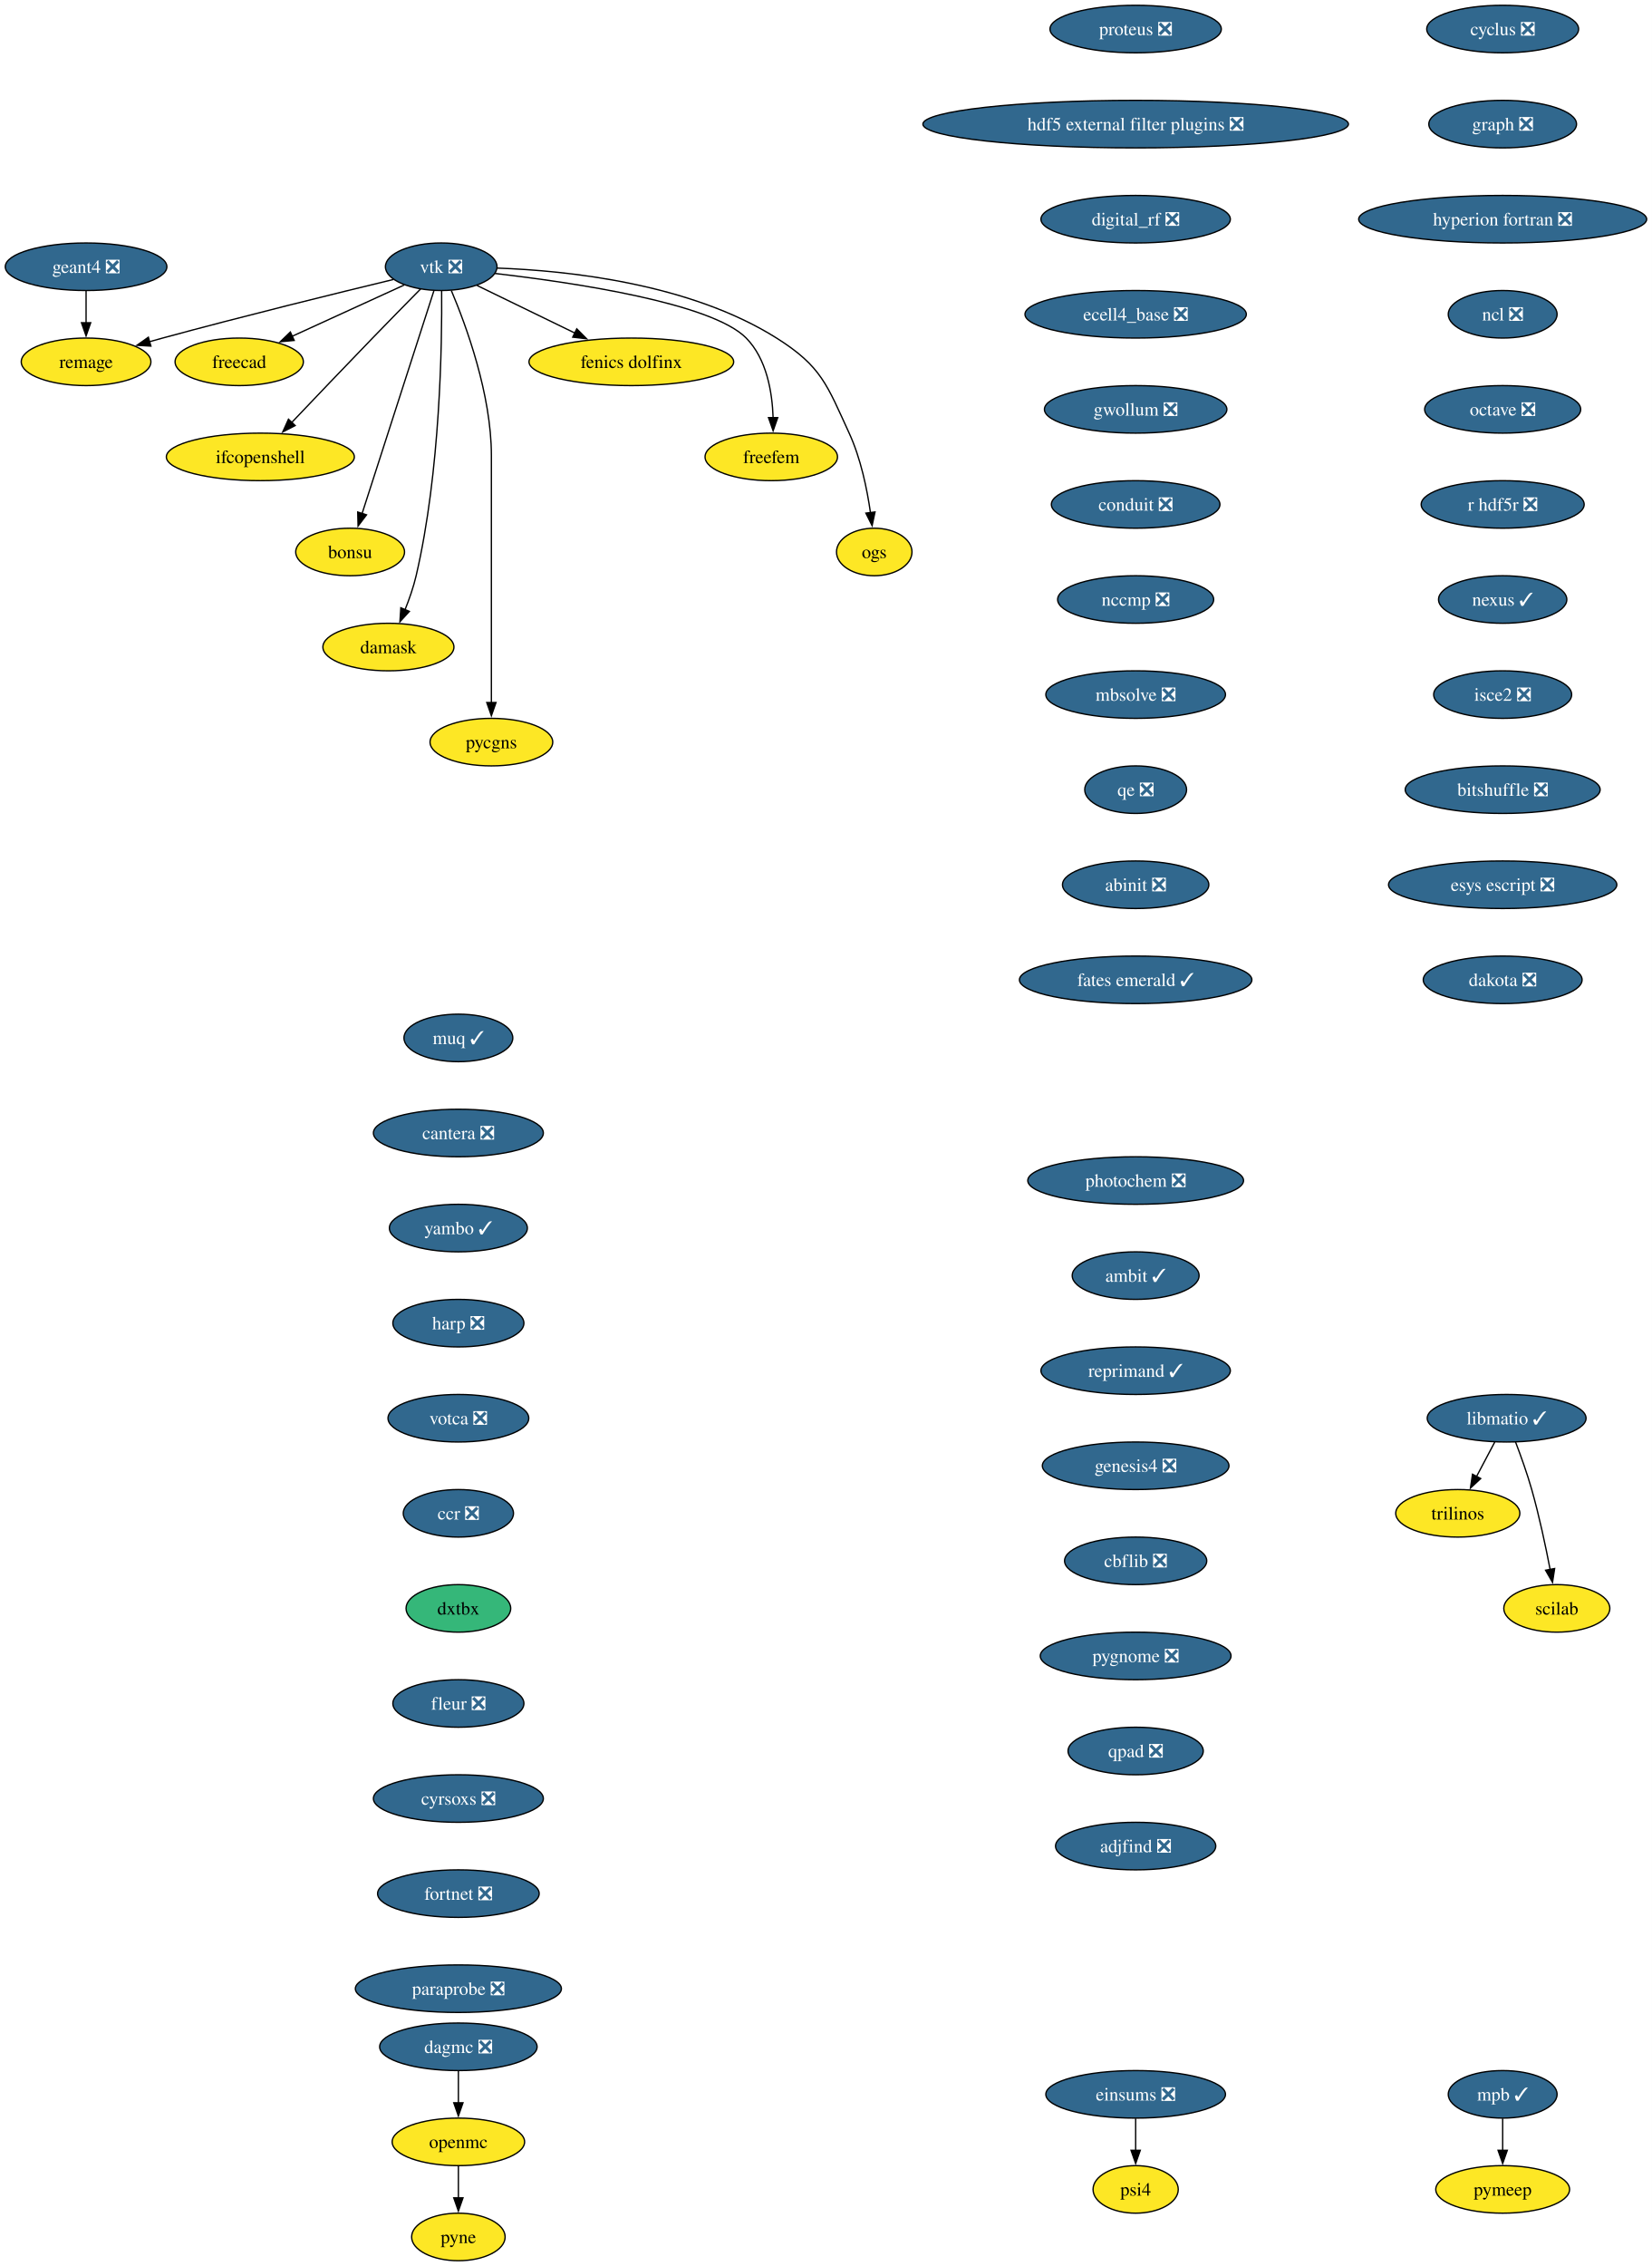
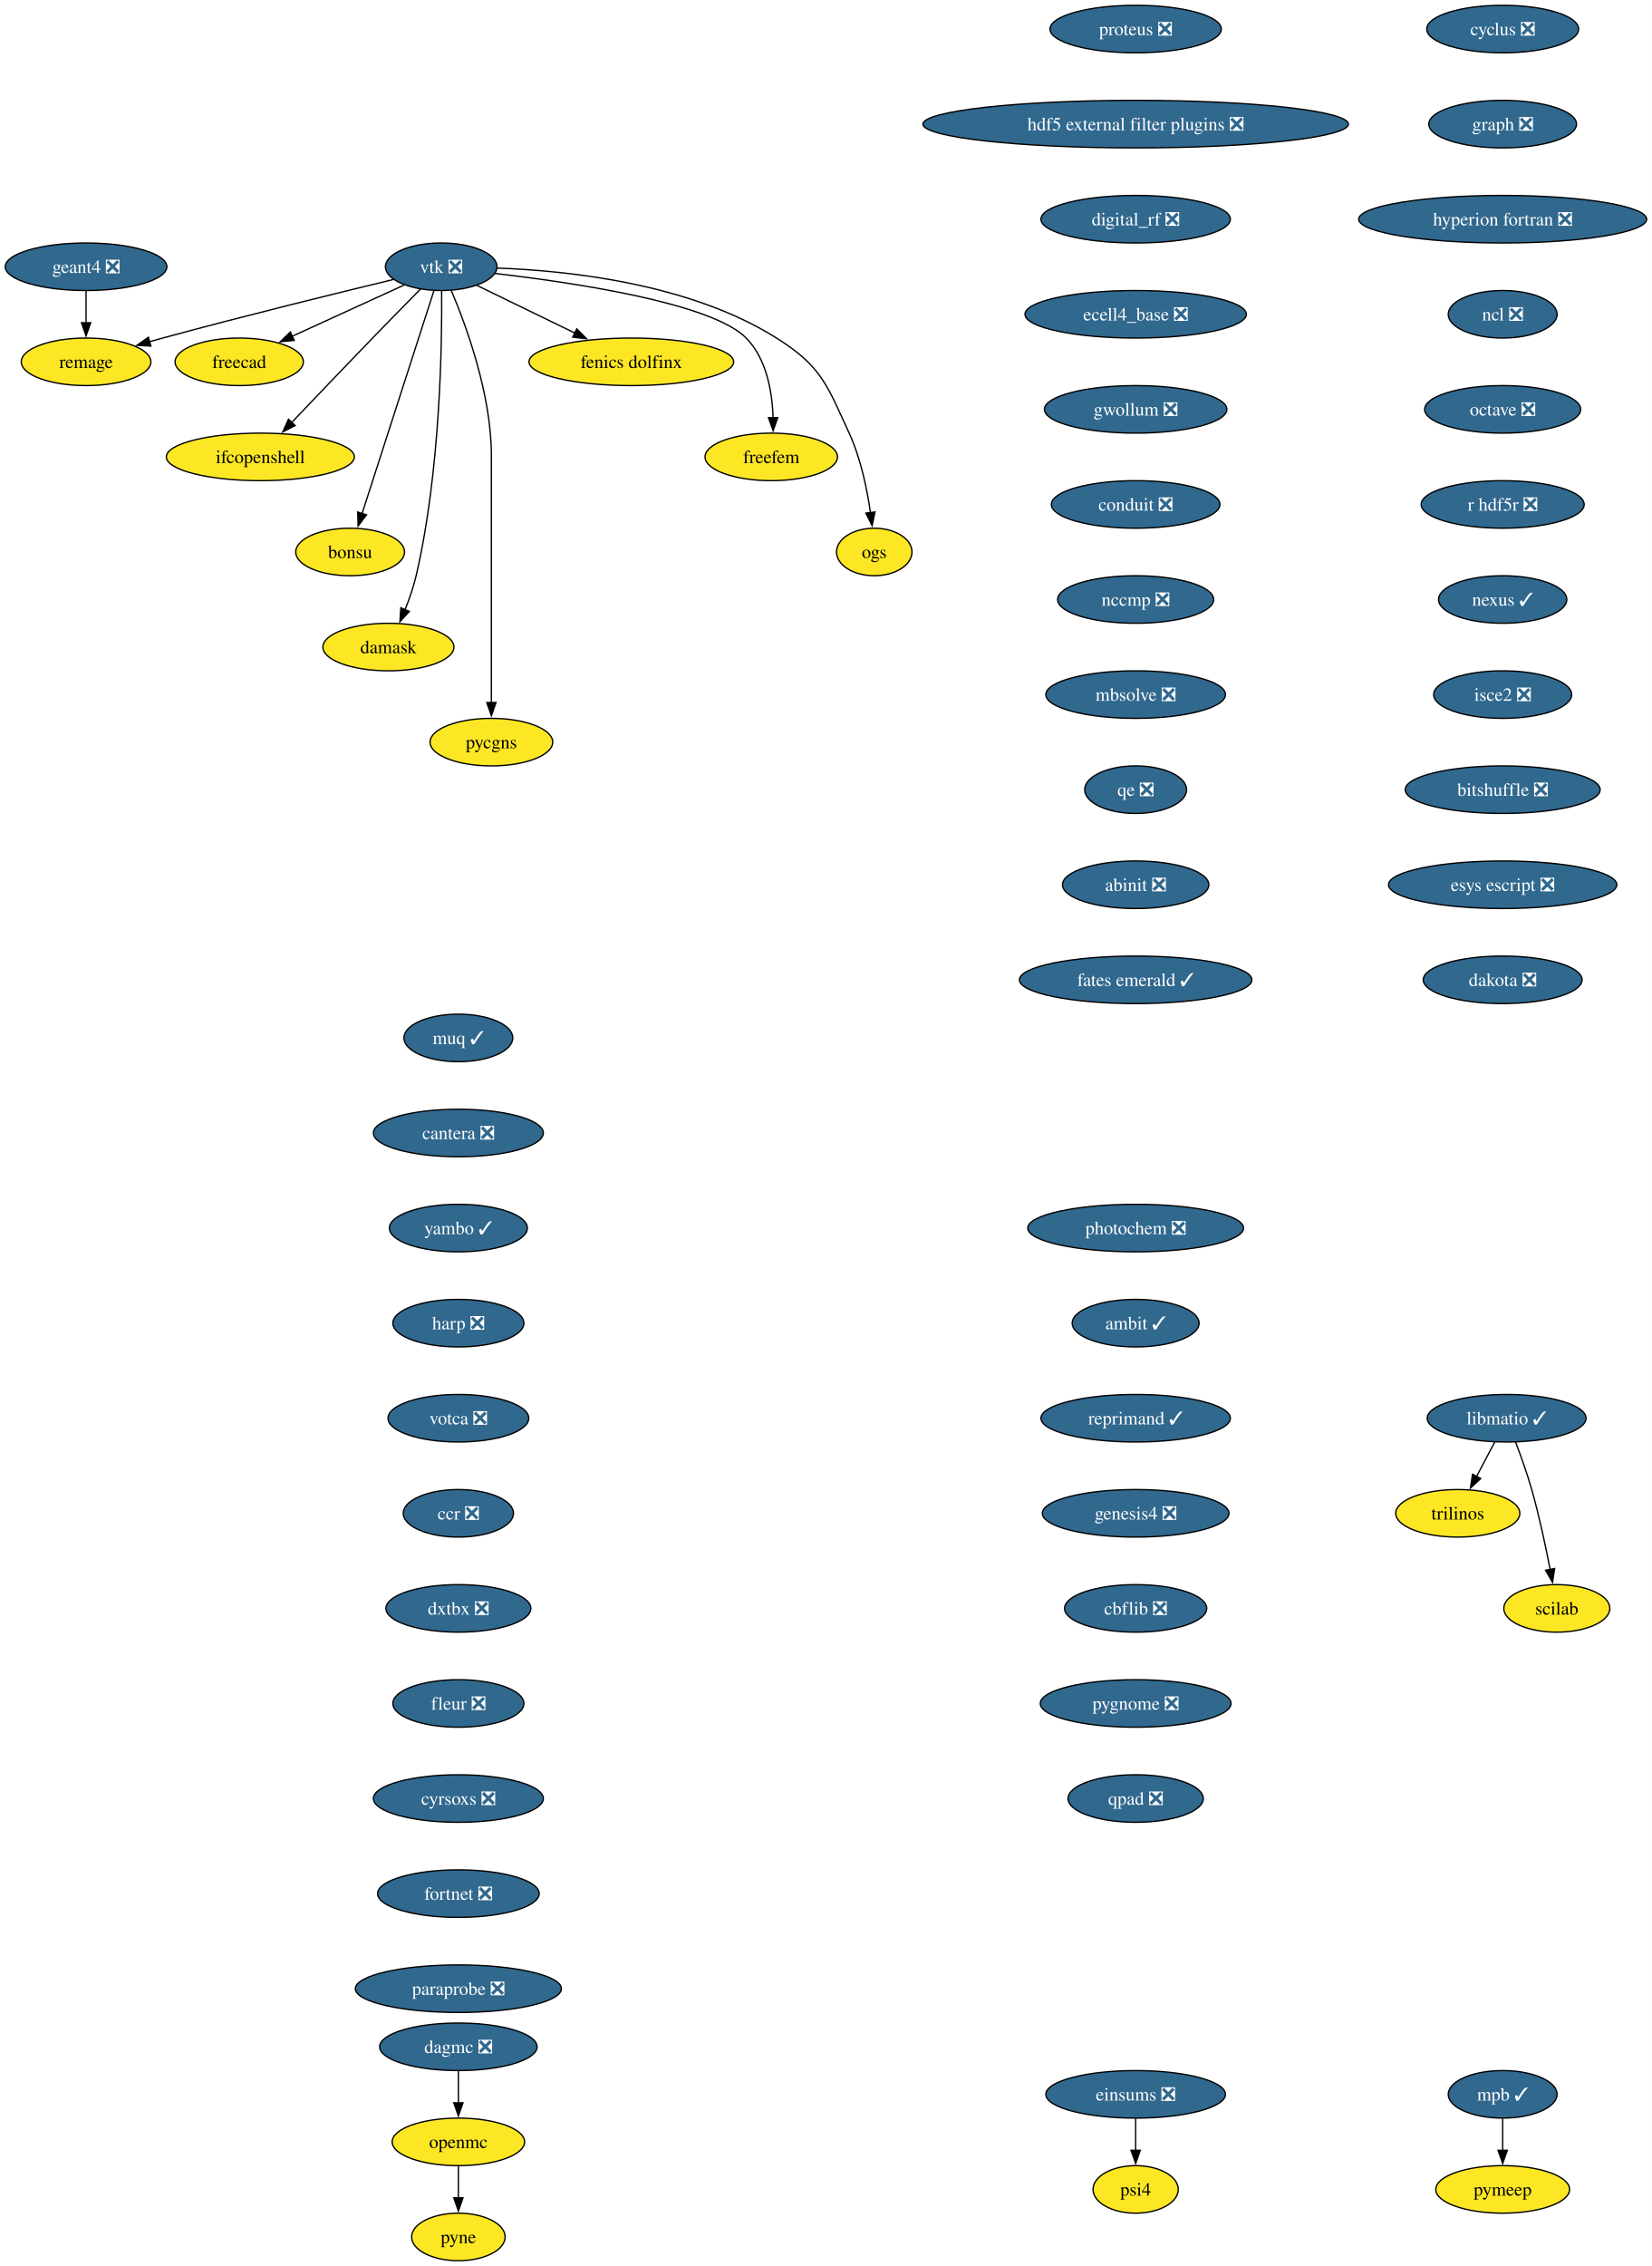
<svg xmlns="http://www.w3.org/2000/svg" xmlns:xlink="http://www.w3.org/1999/xlink" width="1251pt" height="1716pt" viewBox="0.00 0.00 1251.00 1716.00">
  <g id="graph0" class="graph" transform="scale(1 1) rotate(0) translate(4 1712)">
    <polygon fill="white" stroke="none" points="-4,4 -4,-1712 1247.28,-1712 1247.28,4 -4,4" />
    <g id="node1" class="node">
      <g id="a_node1">
        <a xlink:href="https://github.com/conda-forge/cyclus-feedstock/pull/112" xlink:title="cyclus ❎">
          <ellipse fill="#31688e" stroke="black" cx="1134.2" cy="-1690" rx="57.52" ry="18" />
          <text xml:space="preserve" text-anchor="middle" x="1134.2" y="-1685.33" font-family="Times,serif" font-size="14.00" fill="white">cyclus ❎</text>
        </a>
      </g>
    </g>
    <g id="node2" class="node">
      <g id="a_node2">
        <a xlink:href="https://github.com/conda-forge/graph-feedstock/pull/14" xlink:title="graph ❎">
          <ellipse fill="#31688e" stroke="black" cx="1134.2" cy="-1618" rx="55.94" ry="18" />
          <text xml:space="preserve" text-anchor="middle" x="1134.2" y="-1613.33" font-family="Times,serif" font-size="14.00" fill="white">graph ❎</text>
        </a>
      </g>
    </g>
    <g id="node3" class="node">
      <g id="a_node3">
        <a xlink:href="https://github.com/conda-forge/hyperion-fortran-feedstock/pull/36" xlink:title="hyperion fortran ❎">
          <ellipse fill="#31688e" stroke="black" cx="1134.2" cy="-1546" rx="109.08" ry="18" />
          <text xml:space="preserve" text-anchor="middle" x="1134.2" y="-1541.33" font-family="Times,serif" font-size="14.00" fill="white">hyperion fortran ❎</text>
        </a>
      </g>
    </g>
    <g id="node4" class="node">
      <g id="a_node4">
        <a xlink:href="https://github.com/conda-forge/ncl-feedstock/pull/171" xlink:title="ncl ❎">
          <ellipse fill="#31688e" stroke="black" cx="1134.2" cy="-1474" rx="41.21" ry="18" />
          <text xml:space="preserve" text-anchor="middle" x="1134.2" y="-1469.33" font-family="Times,serif" font-size="14.00" fill="white">ncl ❎</text>
        </a>
      </g>
    </g>
    <g id="node8" class="node">
      <g id="a_node8">
        <a xlink:href="https://github.com/conda-forge/octave-feedstock/pull/158" xlink:title="octave ❎">
          <ellipse fill="#31688e" stroke="black" cx="1134.2" cy="-1402" rx="59.1" ry="18" />
          <text xml:space="preserve" text-anchor="middle" x="1134.2" y="-1397.33" font-family="Times,serif" font-size="14.00" fill="white">octave ❎</text>
        </a>
      </g>
    </g>
    <g id="node5" class="node">
      <g id="a_node5">
        <a xlink:href="https://github.com/conda-forge/libmatio-feedstock/pull/62" xlink:title="libmatio ✓">
          <ellipse fill="#31688e" stroke="black" cx="1137.2" cy="-638" rx="60.15" ry="18" />
          <text xml:space="preserve" text-anchor="middle" x="1137.2" y="-633.33" font-family="Times,serif" font-size="14.00" fill="white">libmatio ✓</text>
        </a>
      </g>
    </g>
    <g id="node6" class="node">
      <g id="a_node6">
        <a xlink:href="https://github.com/conda-forge/trilinos-feedstock" xlink:title="trilinos">
          <ellipse fill="#fde725" stroke="black" cx="1100.2" cy="-566" rx="47" ry="18" />
          <text xml:space="preserve" text-anchor="middle" x="1100.2" y="-561.33" font-family="Times,serif" font-size="14.00">trilinos</text>
        </a>
      </g>
    </g>
    <g id="edge4" class="edge">
      <path fill="none" stroke="black" d="M1128.25,-620.05C1124.07,-612.14 1118.99,-602.54 1114.31,-593.69" />
      <polygon fill="black" stroke="black" points="1117.55,-592.33 1109.79,-585.13 1111.36,-595.6 1117.55,-592.33" />
    </g>
    <g id="node7" class="node">
      <g id="a_node7">
        <a xlink:href="https://github.com/conda-forge/scilab-feedstock" xlink:title="scilab">
          <ellipse fill="#fde725" stroke="black" cx="1175.2" cy="-494" rx="40.16" ry="18" />
          <text xml:space="preserve" text-anchor="middle" x="1175.2" y="-489.32" font-family="Times,serif" font-size="14.00">scilab</text>
        </a>
      </g>
    </g>
    <g id="edge5" class="edge">
      <path fill="none" stroke="black" d="M1143.95,-620C1147.88,-609.7 1152.73,-596.22 1156.2,-584 1161.9,-564 1166.76,-541.04 1170.14,-523.45" />
      <polygon fill="black" stroke="black" points="1173.56,-524.19 1171.96,-513.72 1166.68,-522.9 1173.56,-524.19" />
    </g>
    <g id="node9" class="node">
      <g id="a_node9">
        <a xlink:href="https://github.com/conda-forge/r-hdf5r-feedstock/pull/44" xlink:title="r hdf5r ❎">
          <ellipse fill="#31688e" stroke="black" cx="1134.2" cy="-1330" rx="61.73" ry="18" />
          <text xml:space="preserve" text-anchor="middle" x="1134.2" y="-1325.33" font-family="Times,serif" font-size="14.00" fill="white">r hdf5r ❎</text>
        </a>
      </g>
    </g>
    <g id="node12" class="node">
      <g id="a_node12">
        <a xlink:href="https://github.com/conda-forge/nexus-feedstock/pull/27" xlink:title="nexus ✓">
          <ellipse fill="#31688e" stroke="black" cx="1134.2" cy="-1258" rx="48.58" ry="18" />
          <text xml:space="preserve" text-anchor="middle" x="1134.2" y="-1253.33" font-family="Times,serif" font-size="14.00" fill="white">nexus ✓</text>
        </a>
      </g>
    </g>
    <g id="node10" class="node">
      <g id="a_node10">
        <a xlink:href="https://github.com/conda-forge/openmc-feedstock" xlink:title="openmc">
          <ellipse fill="#fde725" stroke="black" cx="343.2" cy="-90" rx="50.16" ry="18" />
          <text xml:space="preserve" text-anchor="middle" x="343.2" y="-85.33" font-family="Times,serif" font-size="14.00">openmc</text>
        </a>
      </g>
    </g>
    <g id="node11" class="node">
      <g id="a_node11">
        <a xlink:href="https://github.com/conda-forge/pyne-feedstock" xlink:title="pyne">
          <ellipse fill="#fde725" stroke="black" cx="343.2" cy="-18" rx="35.42" ry="18" />
          <text xml:space="preserve" text-anchor="middle" x="343.2" y="-13.32" font-family="Times,serif" font-size="14.00">pyne</text>
        </a>
      </g>
    </g>
    <g id="edge8" class="edge">
      <path fill="none" stroke="black" d="M343.2,-71.7C343.2,-64.41 343.2,-55.73 343.2,-47.54" />
      <polygon fill="black" stroke="black" points="346.7,-47.62 343.2,-37.62 339.7,-47.62 346.7,-47.62" />
    </g>
    <g id="node25" class="node">
      <g id="a_node25">
        <a xlink:href="https://github.com/conda-forge/isce2-feedstock/pull/83" xlink:title="isce2 ❎">
          <ellipse fill="#31688e" stroke="black" cx="1134.2" cy="-1186" rx="52.26" ry="18" />
          <text xml:space="preserve" text-anchor="middle" x="1134.2" y="-1181.33" font-family="Times,serif" font-size="14.00" fill="white">isce2 ❎</text>
        </a>
      </g>
    </g>
    <g id="node13" class="node">
      <g id="a_node13">
        <a xlink:href="https://github.com/conda-forge/vtk-feedstock/pull/436" xlink:title="vtk ❎">
          <ellipse fill="#31688e" stroke="black" cx="330.2" cy="-1510" rx="42.26" ry="18" />
          <text xml:space="preserve" text-anchor="middle" x="330.2" y="-1505.33" font-family="Times,serif" font-size="14.00" fill="white">vtk ❎</text>
        </a>
      </g>
    </g>
    <g id="node14" class="node">
      <g id="a_node14">
        <a xlink:href="https://github.com/conda-forge/freecad-feedstock" xlink:title="freecad">
          <ellipse fill="#fde725" stroke="black" cx="177.2" cy="-1438" rx="48.58" ry="18" />
          <text xml:space="preserve" text-anchor="middle" x="177.2" y="-1433.33" font-family="Times,serif" font-size="14.00">freecad</text>
        </a>
      </g>
    </g>
    <g id="edge10" class="edge">
      <path fill="none" stroke="black" d="M302.14,-1496.16C278.3,-1485.25 243.81,-1469.47 217.1,-1457.25" />
      <polygon fill="black" stroke="black" points="218.84,-1454.2 208.29,-1453.22 215.93,-1460.57 218.84,-1454.2" />
    </g>
    <g id="node15" class="node">
      <g id="a_node15">
        <a xlink:href="https://github.com/conda-forge/ifcopenshell-feedstock" xlink:title="ifcopenshell">
          <ellipse fill="#fde725" stroke="black" cx="193.2" cy="-1366" rx="71.2" ry="18" />
          <text xml:space="preserve" text-anchor="middle" x="193.2" y="-1361.33" font-family="Times,serif" font-size="14.00">ifcopenshell</text>
        </a>
      </g>
    </g>
    <g id="edge11" class="edge">
      <path fill="none" stroke="black" d="M314.68,-1493.28C304.31,-1482.77 290.4,-1468.6 278.2,-1456 257.39,-1434.5 233.9,-1409.88 216.9,-1391.99" />
      <polygon fill="black" stroke="black" points="219.58,-1389.73 210.16,-1384.89 214.51,-1394.55 219.58,-1389.73" />
    </g>
    <g id="node16" class="node">
      <g id="a_node16">
        <a xlink:href="https://github.com/conda-forge/bonsu-feedstock" xlink:title="bonsu">
          <ellipse fill="#fde725" stroke="black" cx="261.2" cy="-1294" rx="41.21" ry="18" />
          <text xml:space="preserve" text-anchor="middle" x="261.2" y="-1289.33" font-family="Times,serif" font-size="14.00">bonsu</text>
        </a>
      </g>
    </g>
    <g id="edge12" class="edge">
      <path fill="none" stroke="black" d="M324.67,-1491.85C312.79,-1454.99 284.72,-1367.92 270.22,-1322.96" />
      <polygon fill="black" stroke="black" points="273.62,-1322.12 267.22,-1313.67 266.96,-1324.26 273.62,-1322.12" />
    </g>
    <g id="node17" class="node">
      <g id="a_node17">
        <a xlink:href="https://github.com/conda-forge/damask-feedstock" xlink:title="damask">
          <ellipse fill="#fde725" stroke="black" cx="290.2" cy="-1222" rx="49.63" ry="18" />
          <text xml:space="preserve" text-anchor="middle" x="290.2" y="-1217.33" font-family="Times,serif" font-size="14.00">damask</text>
        </a>
      </g>
    </g>
    <g id="edge13" class="edge">
      <path fill="none" stroke="black" d="M330.52,-1491.78C330.87,-1452.79 329.65,-1355.05 311.2,-1276 309.19,-1267.39 306.03,-1258.33 302.76,-1250.18" />
      <polygon fill="black" stroke="black" points="306.06,-1249 298.92,-1241.17 299.62,-1251.74 306.06,-1249" />
    </g>
    <g id="node18" class="node">
      <g id="a_node18">
        <a xlink:href="https://github.com/conda-forge/pycgns-feedstock" xlink:title="pycgns">
          <ellipse fill="#fde725" stroke="black" cx="368.2" cy="-1150" rx="46.47" ry="18" />
          <text xml:space="preserve" text-anchor="middle" x="368.2" y="-1145.33" font-family="Times,serif" font-size="14.00">pycgns</text>
        </a>
      </g>
    </g>
    <g id="edge14" class="edge">
      <path fill="none" stroke="black" d="M337.89,-1491.91C349,-1465.62 368.2,-1413.45 368.2,-1367 368.2,-1367 368.2,-1367 368.2,-1293 368.2,-1253.74 368.2,-1208.38 368.2,-1179.69" />
      <polygon fill="black" stroke="black" points="371.7,-1180 368.2,-1170 364.7,-1180 371.7,-1180" />
    </g>
    <g id="node19" class="node">
      <g id="a_node19">
        <a xlink:href="https://github.com/conda-forge/fenics-dolfinx-feedstock" xlink:title="fenics dolfinx">
          <ellipse fill="#fde725" stroke="black" cx="474.2" cy="-1438" rx="77.52" ry="18" />
          <text xml:space="preserve" text-anchor="middle" x="474.2" y="-1433.33" font-family="Times,serif" font-size="14.00">fenics dolfinx</text>
        </a>
      </g>
    </g>
    <g id="edge15" class="edge">
      <path fill="none" stroke="black" d="M357.29,-1495.83C378.15,-1485.69 407.4,-1471.48 431.42,-1459.8" />
      <polygon fill="black" stroke="black" points="432.87,-1462.98 440.33,-1455.47 429.81,-1456.69 432.87,-1462.98" />
    </g>
    <g id="node20" class="node">
      <g id="a_node20">
        <a xlink:href="https://github.com/conda-forge/freefem-feedstock" xlink:title="freefem">
          <ellipse fill="#fde725" stroke="black" cx="580.2" cy="-1366" rx="50.16" ry="18" />
          <text xml:space="preserve" text-anchor="middle" x="580.2" y="-1361.33" font-family="Times,serif" font-size="14.00">freefem</text>
        </a>
      </g>
    </g>
    <g id="edge16" class="edge">
      <path fill="none" stroke="black" d="M370.85,-1504.91C429.84,-1498.12 535,-1482.6 561.2,-1456 576.72,-1440.25 580.95,-1415.12 581.6,-1395.57" />
      <polygon fill="black" stroke="black" points="585.1,-1395.78 581.6,-1385.77 578.1,-1395.77 585.1,-1395.78" />
    </g>
    <g id="node21" class="node">
      <g id="a_node21">
        <a xlink:href="https://github.com/conda-forge/ogs-feedstock" xlink:title="ogs">
          <ellipse fill="#fde725" stroke="black" cx="658.2" cy="-1294" rx="28.59" ry="18" />
          <text xml:space="preserve" text-anchor="middle" x="658.2" y="-1289.33" font-family="Times,serif" font-size="14.00">ogs</text>
        </a>
      </g>
    </g>
    <g id="edge17" class="edge">
      <path fill="none" stroke="black" d="M372.66,-1508.98C425.98,-1507.08 518.45,-1497.41 584.2,-1456 618.28,-1434.54 622.37,-1420.58 639.2,-1384 647.99,-1364.9 652.78,-1341.61 655.35,-1323.64" />
      <polygon fill="black" stroke="black" points="658.79,-1324.3 656.58,-1313.94 651.85,-1323.42 658.79,-1324.3" />
    </g>
    <g id="node22" class="node">
      <g id="a_node22">
        <a xlink:href="https://github.com/conda-forge/remage-feedstock" xlink:title="remage">
          <ellipse fill="#fde725" stroke="black" cx="61.2" cy="-1438" rx="49.1" ry="18" />
          <text xml:space="preserve" text-anchor="middle" x="61.2" y="-1433.33" font-family="Times,serif" font-size="14.00">remage</text>
        </a>
      </g>
    </g>
    <g id="edge18" class="edge">
      <path fill="none" stroke="black" d="M293.88,-1500.33C251.74,-1490.17 180.25,-1472.61 119.2,-1456 115.92,-1455.11 112.53,-1454.17 109.13,-1453.2" />
      <polygon fill="black" stroke="black" points="110.3,-1449.9 99.73,-1450.52 108.38,-1456.63 110.3,-1449.9" />
    </g>
    <g id="node23" class="node">
      <g id="a_node23">
        <a xlink:href="https://github.com/conda-forge/mpb-feedstock/pull/51" xlink:title="mpb ✓">
          <ellipse fill="#31688e" stroke="black" cx="1134.2" cy="-126" rx="41.21" ry="18" />
          <text xml:space="preserve" text-anchor="middle" x="1134.2" y="-121.33" font-family="Times,serif" font-size="14.00" fill="white">mpb ✓</text>
        </a>
      </g>
    </g>
    <g id="node24" class="node">
      <g id="a_node24">
        <a xlink:href="https://github.com/conda-forge/pymeep-feedstock" xlink:title="pymeep">
          <ellipse fill="#fde725" stroke="black" cx="1134.2" cy="-54" rx="50.68" ry="18" />
          <text xml:space="preserve" text-anchor="middle" x="1134.2" y="-49.33" font-family="Times,serif" font-size="14.00">pymeep</text>
        </a>
      </g>
    </g>
    <g id="edge19" class="edge">
      <path fill="none" stroke="black" d="M1134.2,-107.7C1134.2,-100.41 1134.2,-91.73 1134.2,-83.54" />
      <polygon fill="black" stroke="black" points="1137.7,-83.62 1134.2,-73.62 1130.7,-83.62 1137.7,-83.62" />
    </g>
    <g id="node27" class="node">
      <g id="a_node27">
        <a xlink:href="https://github.com/conda-forge/bitshuffle-feedstock/pull/64" xlink:title="bitshuffle ❎">
          <ellipse fill="#31688e" stroke="black" cx="1134.2" cy="-1114" rx="73.83" ry="18" />
          <text xml:space="preserve" text-anchor="middle" x="1134.2" y="-1109.33" font-family="Times,serif" font-size="14.00" fill="white">bitshuffle ❎</text>
        </a>
      </g>
    </g>
    <g id="node26" class="node">
      <g id="a_node26">
        <a xlink:href="https://github.com/conda-forge/geant4-feedstock/pull/98" xlink:title="geant4 ❎">
          <ellipse fill="#31688e" stroke="black" cx="61.2" cy="-1510" rx="61.2" ry="18" />
          <text xml:space="preserve" text-anchor="middle" x="61.2" y="-1505.33" font-family="Times,serif" font-size="14.00" fill="white">geant4 ❎</text>
        </a>
      </g>
    </g>
    <g id="edge21" class="edge">
      <path fill="none" stroke="black" d="M61.2,-1491.7C61.2,-1484.41 61.2,-1475.73 61.2,-1467.54" />
      <polygon fill="black" stroke="black" points="64.7,-1467.62 61.2,-1457.62 57.7,-1467.62 64.7,-1467.62" />
    </g>
    <g id="node28" class="node">
      <g id="a_node28">
        <a xlink:href="https://github.com/conda-forge/esys-escript-feedstock/pull/83" xlink:title="esys escript ❎">
          <ellipse fill="#31688e" stroke="black" cx="1134.2" cy="-1042" rx="86.46" ry="18" />
          <text xml:space="preserve" text-anchor="middle" x="1134.2" y="-1037.33" font-family="Times,serif" font-size="14.00" fill="white">esys escript ❎</text>
        </a>
      </g>
    </g>
    <g id="node29" class="node">
      <g id="a_node29">
        <a xlink:href="https://github.com/conda-forge/dakota-feedstock/pull/61" xlink:title="dakota ❎">
          <ellipse fill="#31688e" stroke="black" cx="1134.2" cy="-970" rx="60.15" ry="18" />
          <text xml:space="preserve" text-anchor="middle" x="1134.2" y="-965.33" font-family="Times,serif" font-size="14.00" fill="white">dakota ❎</text>
        </a>
      </g>
    </g>
    <g id="node30" class="node">
      <g id="a_node30">
        <a xlink:href="https://github.com/conda-forge/proteus-feedstock/pull/78" xlink:title="proteus ❎">
          <ellipse fill="#31688e" stroke="black" cx="856.2" cy="-1690" rx="64.89" ry="18" />
          <text xml:space="preserve" text-anchor="middle" x="856.2" y="-1685.33" font-family="Times,serif" font-size="14.00" fill="white">proteus ❎</text>
        </a>
      </g>
    </g>
    <g id="node31" class="node">
      <g id="a_node31">
        <a xlink:href="https://github.com/conda-forge/hdf5-external-filter-plugins-feedstock/pull/29" xlink:title="hdf5 external filter plugins ❎">
          <ellipse fill="#31688e" stroke="black" cx="856.2" cy="-1618" rx="161.17" ry="18" />
          <text xml:space="preserve" text-anchor="middle" x="856.2" y="-1613.33" font-family="Times,serif" font-size="14.00" fill="white">hdf5 external filter plugins ❎</text>
        </a>
      </g>
    </g>
    <g id="node32" class="node">
      <g id="a_node32">
        <a xlink:href="https://github.com/conda-forge/digital_rf-feedstock/pull/42" xlink:title="digital_rf ❎">
          <ellipse fill="#31688e" stroke="black" cx="856.2" cy="-1546" rx="71.73" ry="18" />
          <text xml:space="preserve" text-anchor="middle" x="856.2" y="-1541.33" font-family="Times,serif" font-size="14.00" fill="white">digital_rf ❎</text>
        </a>
      </g>
    </g>
    <g id="node33" class="node">
      <g id="a_node33">
        <a xlink:href="https://github.com/conda-forge/ecell4_base-feedstock/pull/37" xlink:title="ecell4_base ❎">
          <ellipse fill="#31688e" stroke="black" cx="856.2" cy="-1474" rx="83.83" ry="18" />
          <text xml:space="preserve" text-anchor="middle" x="856.2" y="-1469.33" font-family="Times,serif" font-size="14.00" fill="white">ecell4_base ❎</text>
        </a>
      </g>
    </g>
    <g id="node34" class="node">
      <g id="a_node34">
        <a xlink:href="https://github.com/conda-forge/gwollum-feedstock/pull/78" xlink:title="gwollum ❎">
          <ellipse fill="#31688e" stroke="black" cx="856.2" cy="-1402" rx="69.1" ry="18" />
          <text xml:space="preserve" text-anchor="middle" x="856.2" y="-1397.33" font-family="Times,serif" font-size="14.00" fill="white">gwollum ❎</text>
        </a>
      </g>
    </g>
    <g id="node35" class="node">
      <g id="a_node35">
        <a xlink:href="https://github.com/conda-forge/conduit-feedstock/pull/59" xlink:title="conduit ❎">
          <ellipse fill="#31688e" stroke="black" cx="856.2" cy="-1330" rx="63.84" ry="18" />
          <text xml:space="preserve" text-anchor="middle" x="856.2" y="-1325.33" font-family="Times,serif" font-size="14.00" fill="white">conduit ❎</text>
        </a>
      </g>
    </g>
    <g id="node36" class="node">
      <g id="a_node36">
        <a xlink:href="https://github.com/conda-forge/nccmp-feedstock/pull/31" xlink:title="nccmp ❎">
          <ellipse fill="#31688e" stroke="black" cx="856.2" cy="-1258" rx="59.1" ry="18" />
          <text xml:space="preserve" text-anchor="middle" x="856.2" y="-1253.33" font-family="Times,serif" font-size="14.00" fill="white">nccmp ❎</text>
        </a>
      </g>
    </g>
    <g id="node38" class="node">
      <g id="a_node38">
        <a xlink:href="https://github.com/conda-forge/mbsolve-feedstock/pull/23" xlink:title="mbsolve ❎">
          <ellipse fill="#31688e" stroke="black" cx="856.2" cy="-1186" rx="68.04" ry="18" />
          <text xml:space="preserve" text-anchor="middle" x="856.2" y="-1181.33" font-family="Times,serif" font-size="14.00" fill="white">mbsolve ❎</text>
        </a>
      </g>
    </g>
    <g id="node37" class="node">
      <g id="a_node37">
        <a xlink:href="https://github.com/conda-forge/dagmc-feedstock/pull/42" xlink:title="dagmc ❎">
          <ellipse fill="#31688e" stroke="black" cx="343.2" cy="-162" rx="59.63" ry="18" />
          <text xml:space="preserve" text-anchor="middle" x="343.2" y="-157.32" font-family="Times,serif" font-size="14.00" fill="white">dagmc ❎</text>
        </a>
      </g>
    </g>
    <g id="edge31" class="edge">
      <path fill="none" stroke="black" d="M343.2,-143.7C343.2,-136.41 343.2,-127.73 343.2,-119.54" />
      <polygon fill="black" stroke="black" points="346.7,-119.62 343.2,-109.62 339.7,-119.62 346.7,-119.62" />
    </g>
    <g id="node39" class="node">
      <g id="a_node39">
        <a xlink:href="https://github.com/conda-forge/qe-feedstock/pull/80" xlink:title="qe ❎">
          <ellipse fill="#31688e" stroke="black" cx="856.2" cy="-1114" rx="38.58" ry="18" />
          <text xml:space="preserve" text-anchor="middle" x="856.2" y="-1109.33" font-family="Times,serif" font-size="14.00" fill="white">qe ❎</text>
        </a>
      </g>
    </g>
    <g id="node40" class="node">
      <g id="a_node40">
        <a xlink:href="https://github.com/conda-forge/abinit-feedstock/pull/82" xlink:title="abinit ❎">
          <ellipse fill="#31688e" stroke="black" cx="856.2" cy="-1042" rx="55.42" ry="18" />
          <text xml:space="preserve" text-anchor="middle" x="856.2" y="-1037.33" font-family="Times,serif" font-size="14.00" fill="white">abinit ❎</text>
        </a>
      </g>
    </g>
    <g id="node41" class="node">
      <g id="a_node41">
        <a xlink:href="https://github.com/conda-forge/fates-emerald-feedstock/pull/24" xlink:title="fates emerald ✓">
          <ellipse fill="#31688e" stroke="black" cx="856.2" cy="-970" rx="88.04" ry="18" />
          <text xml:space="preserve" text-anchor="middle" x="856.2" y="-965.33" font-family="Times,serif" font-size="14.00" fill="white">fates emerald ✓</text>
        </a>
      </g>
    </g>
    <g id="node42" class="node">
      <g id="a_node42">
        <a xlink:href="https://github.com/conda-forge/muq-feedstock/pull/63" xlink:title="muq ✓">
          <ellipse fill="#31688e" stroke="black" cx="343.2" cy="-926" rx="41.21" ry="18" />
          <text xml:space="preserve" text-anchor="middle" x="343.2" y="-921.33" font-family="Times,serif" font-size="14.00" fill="white">muq ✓</text>
        </a>
      </g>
    </g>
    <g id="node43" class="node">
      <g id="a_node43">
        <a xlink:href="https://github.com/conda-forge/cantera-feedstock/pull/70" xlink:title="cantera ❎">
          <ellipse fill="#31688e" stroke="black" cx="343.2" cy="-854" rx="64.36" ry="18" />
          <text xml:space="preserve" text-anchor="middle" x="343.2" y="-849.33" font-family="Times,serif" font-size="14.00" fill="white">cantera ❎</text>
        </a>
      </g>
    </g>
    <g id="node44" class="node">
      <g id="a_node44">
        <a xlink:href="https://github.com/conda-forge/yambo-feedstock/pull/52" xlink:title="yambo ✓">
          <ellipse fill="#31688e" stroke="black" cx="343.2" cy="-782" rx="52.26" ry="18" />
          <text xml:space="preserve" text-anchor="middle" x="343.2" y="-777.33" font-family="Times,serif" font-size="14.00" fill="white">yambo ✓</text>
        </a>
      </g>
    </g>
    <g id="node45" class="node">
      <g id="a_node45">
        <a xlink:href="https://github.com/conda-forge/harp-feedstock/pull/57" xlink:title="harp ❎">
          <ellipse fill="#31688e" stroke="black" cx="343.2" cy="-710" rx="49.63" ry="18" />
          <text xml:space="preserve" text-anchor="middle" x="343.2" y="-705.33" font-family="Times,serif" font-size="14.00" fill="white">harp ❎</text>
        </a>
      </g>
    </g>
    <g id="node46" class="node">
      <g id="a_node46">
        <a xlink:href="https://github.com/conda-forge/votca-feedstock/pull/33" xlink:title="votca ❎">
          <ellipse fill="#31688e" stroke="black" cx="343.2" cy="-638" rx="53.31" ry="18" />
          <text xml:space="preserve" text-anchor="middle" x="343.2" y="-633.33" font-family="Times,serif" font-size="14.00" fill="white">votca ❎</text>
        </a>
      </g>
    </g>
    <g id="node47" class="node">
      <g id="a_node47">
        <a xlink:href="https://github.com/conda-forge/ccr-feedstock/pull/14" xlink:title="ccr ❎">
          <ellipse fill="#31688e" stroke="black" cx="343.2" cy="-566" rx="41.74" ry="18" />
          <text xml:space="preserve" text-anchor="middle" x="343.2" y="-561.33" font-family="Times,serif" font-size="14.00" fill="white">ccr ❎</text>
        </a>
      </g>
    </g>
    <g id="node48" class="node">
      <g id="a_node48">
-         <a xlink:href="https://github.com/conda-forge/dxtbx-feedstock" xlink:title="dxtbx">
-           <ellipse fill="#35b779" stroke="black" cx="343.2" cy="-494" rx="39.63" ry="18" />
-           <text xml:space="preserve" text-anchor="middle" x="343.2" y="-489.32" font-family="Times,serif" font-size="14.00">dxtbx</text>
+         <a xlink:href="https://github.com/conda-forge/dxtbx-feedstock/pull/104" xlink:title="dxtbx ❎">
+           <ellipse fill="#31688e" stroke="black" cx="343.2" cy="-494" rx="54.89" ry="18" />
+           <text xml:space="preserve" text-anchor="middle" x="343.2" y="-489.32" font-family="Times,serif" font-size="14.00" fill="white">dxtbx ❎</text>
        </a>
      </g>
    </g>
    <g id="node49" class="node">
      <g id="a_node49">
        <a xlink:href="https://github.com/conda-forge/fleur-feedstock/pull/28" xlink:title="fleur ❎">
          <ellipse fill="#31688e" stroke="black" cx="343.2" cy="-422" rx="49.63" ry="18" />
          <text xml:space="preserve" text-anchor="middle" x="343.2" y="-417.32" font-family="Times,serif" font-size="14.00" fill="white">fleur ❎</text>
        </a>
      </g>
    </g>
    <g id="node50" class="node">
      <g id="a_node50">
        <a xlink:href="https://github.com/conda-forge/cyrsoxs-feedstock/pull/31" xlink:title="cyrsoxs ❎">
          <ellipse fill="#31688e" stroke="black" cx="343.2" cy="-350" rx="64.36" ry="18" />
          <text xml:space="preserve" text-anchor="middle" x="343.2" y="-345.32" font-family="Times,serif" font-size="14.00" fill="white">cyrsoxs ❎</text>
        </a>
      </g>
    </g>
    <g id="node51" class="node">
      <g id="a_node51">
        <a xlink:href="https://github.com/conda-forge/fortnet-feedstock/pull/14" xlink:title="fortnet ❎">
          <ellipse fill="#31688e" stroke="black" cx="343.2" cy="-278" rx="61.2" ry="18" />
          <text xml:space="preserve" text-anchor="middle" x="343.2" y="-273.32" font-family="Times,serif" font-size="14.00" fill="white">fortnet ❎</text>
        </a>
      </g>
    </g>
    <g id="node52" class="node">
      <g id="a_node52">
        <a xlink:href="https://github.com/conda-forge/paraprobe-feedstock/pull/24" xlink:title="paraprobe ❎">
          <ellipse fill="#31688e" stroke="black" cx="343.2" cy="-206" rx="78.04" ry="18" />
          <text xml:space="preserve" text-anchor="middle" x="343.2" y="-201.32" font-family="Times,serif" font-size="14.00" fill="white">paraprobe ❎</text>
        </a>
      </g>
    </g>
    <g id="node53" class="node">
      <g id="a_node53">
        <a xlink:href="https://github.com/conda-forge/psi4-feedstock" xlink:title="psi4">
          <ellipse fill="#fde725" stroke="black" cx="856.2" cy="-54" rx="32.27" ry="18" />
          <text xml:space="preserve" text-anchor="middle" x="856.2" y="-49.33" font-family="Times,serif" font-size="14.00">psi4</text>
        </a>
      </g>
    </g>
    <g id="node54" class="node">
      <g id="a_node54">
        <a xlink:href="https://github.com/conda-forge/photochem-feedstock/pull/43" xlink:title="photochem ❎">
-           <ellipse fill="#31688e" stroke="black" cx="856.2" cy="-818" rx="81.72" ry="18" />
-           <text xml:space="preserve" text-anchor="middle" x="856.2" y="-813.33" font-family="Times,serif" font-size="14.00" fill="white">photochem ❎</text>
+           <ellipse fill="#31688e" stroke="black" cx="856.2" cy="-782" rx="81.72" ry="18" />
+           <text xml:space="preserve" text-anchor="middle" x="856.2" y="-777.33" font-family="Times,serif" font-size="14.00" fill="white">photochem ❎</text>
        </a>
      </g>
    </g>
    <g id="node55" class="node">
      <g id="a_node55">
        <a xlink:href="https://github.com/conda-forge/ambit-feedstock/pull/19" xlink:title="ambit ✓">
-           <ellipse fill="#31688e" stroke="black" cx="856.2" cy="-746" rx="48.05" ry="18" />
-           <text xml:space="preserve" text-anchor="middle" x="856.2" y="-741.33" font-family="Times,serif" font-size="14.00" fill="white">ambit ✓</text>
+           <ellipse fill="#31688e" stroke="black" cx="856.2" cy="-710" rx="48.05" ry="18" />
+           <text xml:space="preserve" text-anchor="middle" x="856.2" y="-705.33" font-family="Times,serif" font-size="14.00" fill="white">ambit ✓</text>
        </a>
      </g>
    </g>
    <g id="node56" class="node">
      <g id="a_node56">
        <a xlink:href="https://github.com/conda-forge/reprimand-feedstock/pull/14" xlink:title="reprimand ✓">
-           <ellipse fill="#31688e" stroke="black" cx="856.2" cy="-674" rx="71.73" ry="18" />
-           <text xml:space="preserve" text-anchor="middle" x="856.2" y="-669.33" font-family="Times,serif" font-size="14.00" fill="white">reprimand ✓</text>
+           <ellipse fill="#31688e" stroke="black" cx="856.2" cy="-638" rx="71.73" ry="18" />
+           <text xml:space="preserve" text-anchor="middle" x="856.2" y="-633.33" font-family="Times,serif" font-size="14.00" fill="white">reprimand ✓</text>
        </a>
      </g>
    </g>
    <g id="node57" class="node">
      <g id="a_node57">
        <a xlink:href="https://github.com/conda-forge/genesis4-feedstock/pull/29" xlink:title="genesis4 ❎">
-           <ellipse fill="#31688e" stroke="black" cx="856.2" cy="-602" rx="70.68" ry="18" />
-           <text xml:space="preserve" text-anchor="middle" x="856.2" y="-597.33" font-family="Times,serif" font-size="14.00" fill="white">genesis4 ❎</text>
+           <ellipse fill="#31688e" stroke="black" cx="856.2" cy="-566" rx="70.68" ry="18" />
+           <text xml:space="preserve" text-anchor="middle" x="856.2" y="-561.33" font-family="Times,serif" font-size="14.00" fill="white">genesis4 ❎</text>
        </a>
      </g>
    </g>
    <g id="node59" class="node">
      <g id="a_node59">
        <a xlink:href="https://github.com/conda-forge/cbflib-feedstock/pull/9" xlink:title="cbflib ❎">
-           <ellipse fill="#31688e" stroke="black" cx="856.2" cy="-530" rx="53.84" ry="18" />
-           <text xml:space="preserve" text-anchor="middle" x="856.2" y="-525.33" font-family="Times,serif" font-size="14.00" fill="white">cbflib ❎</text>
+           <ellipse fill="#31688e" stroke="black" cx="856.2" cy="-494" rx="53.84" ry="18" />
+           <text xml:space="preserve" text-anchor="middle" x="856.2" y="-489.32" font-family="Times,serif" font-size="14.00" fill="white">cbflib ❎</text>
        </a>
      </g>
    </g>
    <g id="node58" class="node">
      <g id="a_node58">
        <a xlink:href="https://github.com/conda-forge/einsums-feedstock/pull/44" xlink:title="einsums ❎">
          <ellipse fill="#31688e" stroke="black" cx="856.2" cy="-126" rx="68.04" ry="18" />
          <text xml:space="preserve" text-anchor="middle" x="856.2" y="-121.33" font-family="Times,serif" font-size="14.00" fill="white">einsums ❎</text>
        </a>
      </g>
    </g>
    <g id="edge49" class="edge">
      <path fill="none" stroke="black" d="M856.2,-107.7C856.2,-100.41 856.2,-91.73 856.2,-83.54" />
      <polygon fill="black" stroke="black" points="859.7,-83.62 856.2,-73.62 852.7,-83.62 859.7,-83.62" />
    </g>
    <g id="node60" class="node">
      <g id="a_node60">
        <a xlink:href="https://github.com/conda-forge/pygnome-feedstock/pull/27" xlink:title="pygnome ❎">
-           <ellipse fill="#31688e" stroke="black" cx="856.2" cy="-458" rx="72.25" ry="18" />
-           <text xml:space="preserve" text-anchor="middle" x="856.2" y="-453.32" font-family="Times,serif" font-size="14.00" fill="white">pygnome ❎</text>
+           <ellipse fill="#31688e" stroke="black" cx="856.2" cy="-422" rx="72.25" ry="18" />
+           <text xml:space="preserve" text-anchor="middle" x="856.2" y="-417.32" font-family="Times,serif" font-size="14.00" fill="white">pygnome ❎</text>
        </a>
      </g>
    </g>
    <g id="node61" class="node">
      <g id="a_node61">
        <a xlink:href="https://github.com/conda-forge/qpad-feedstock/pull/4" xlink:title="qpad ❎">
-           <ellipse fill="#31688e" stroke="black" cx="856.2" cy="-386" rx="51.21" ry="18" />
-           <text xml:space="preserve" text-anchor="middle" x="856.2" y="-381.32" font-family="Times,serif" font-size="14.00" fill="white">qpad ❎</text>
-         </a>
-       </g>
-     </g>
-     <g id="node62" class="node">
-       <g id="a_node62">
-         <a xlink:href="https://github.com/conda-forge/adjfind-feedstock/pull/12" xlink:title="adjfind ❎">
-           <ellipse fill="#31688e" stroke="black" cx="856.2" cy="-314" rx="60.68" ry="18" />
-           <text xml:space="preserve" text-anchor="middle" x="856.2" y="-309.32" font-family="Times,serif" font-size="14.00" fill="white">adjfind ❎</text>
+           <ellipse fill="#31688e" stroke="black" cx="856.2" cy="-350" rx="51.21" ry="18" />
+           <text xml:space="preserve" text-anchor="middle" x="856.2" y="-345.32" font-family="Times,serif" font-size="14.00" fill="white">qpad ❎</text>
        </a>
      </g>
    </g>
  </g>
</svg>
